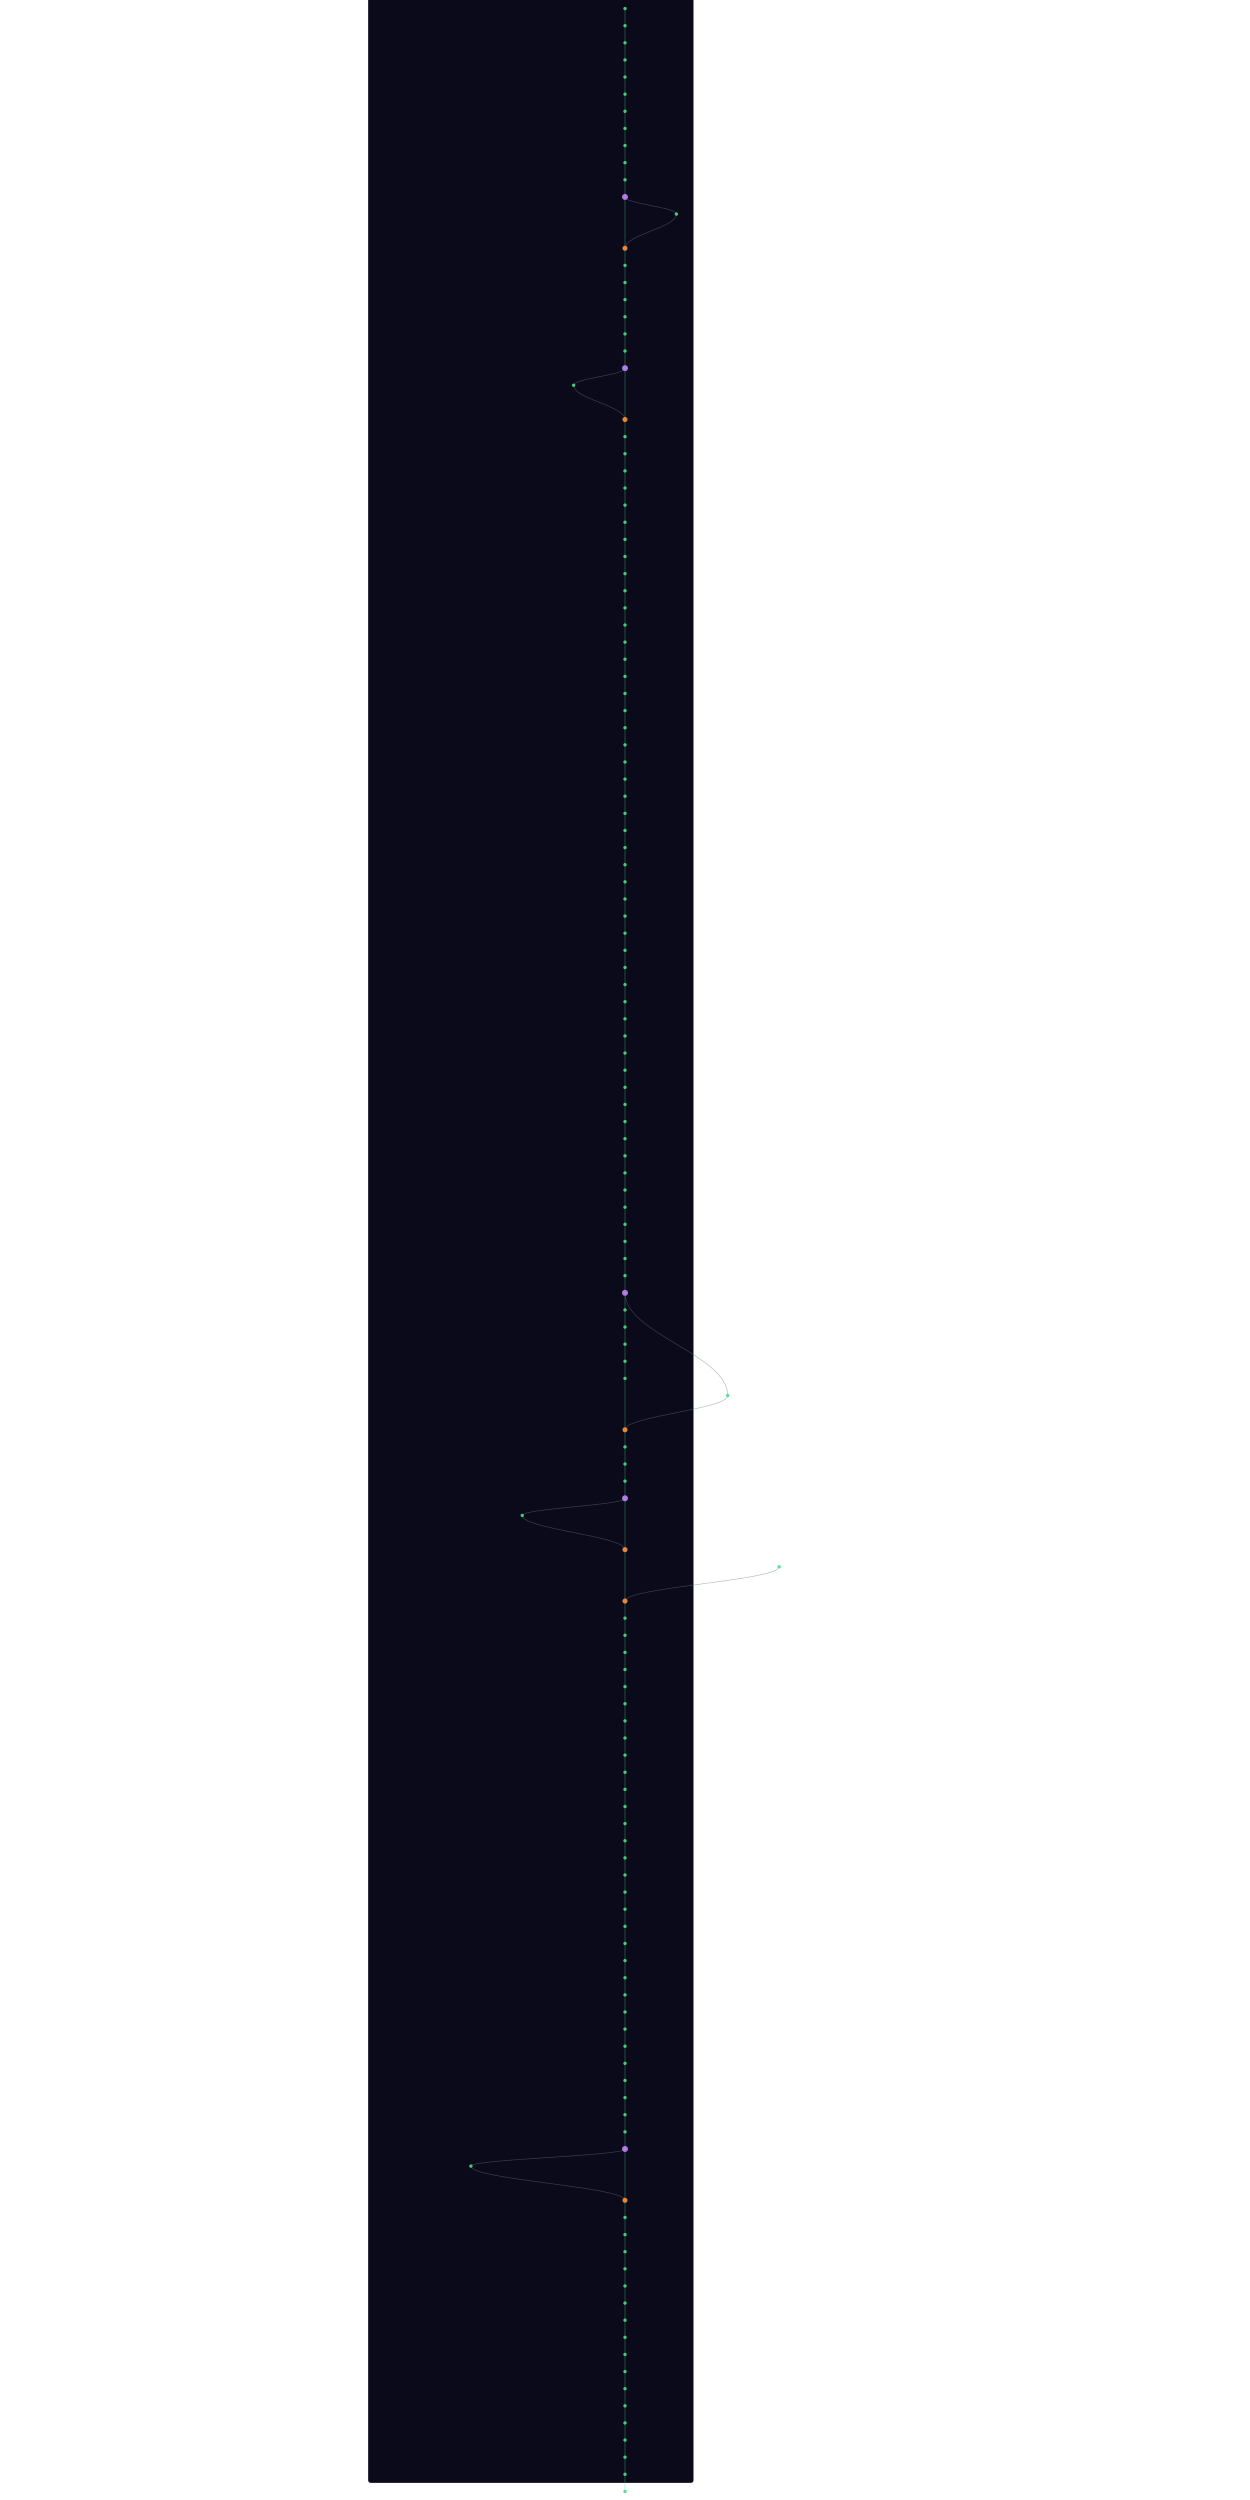
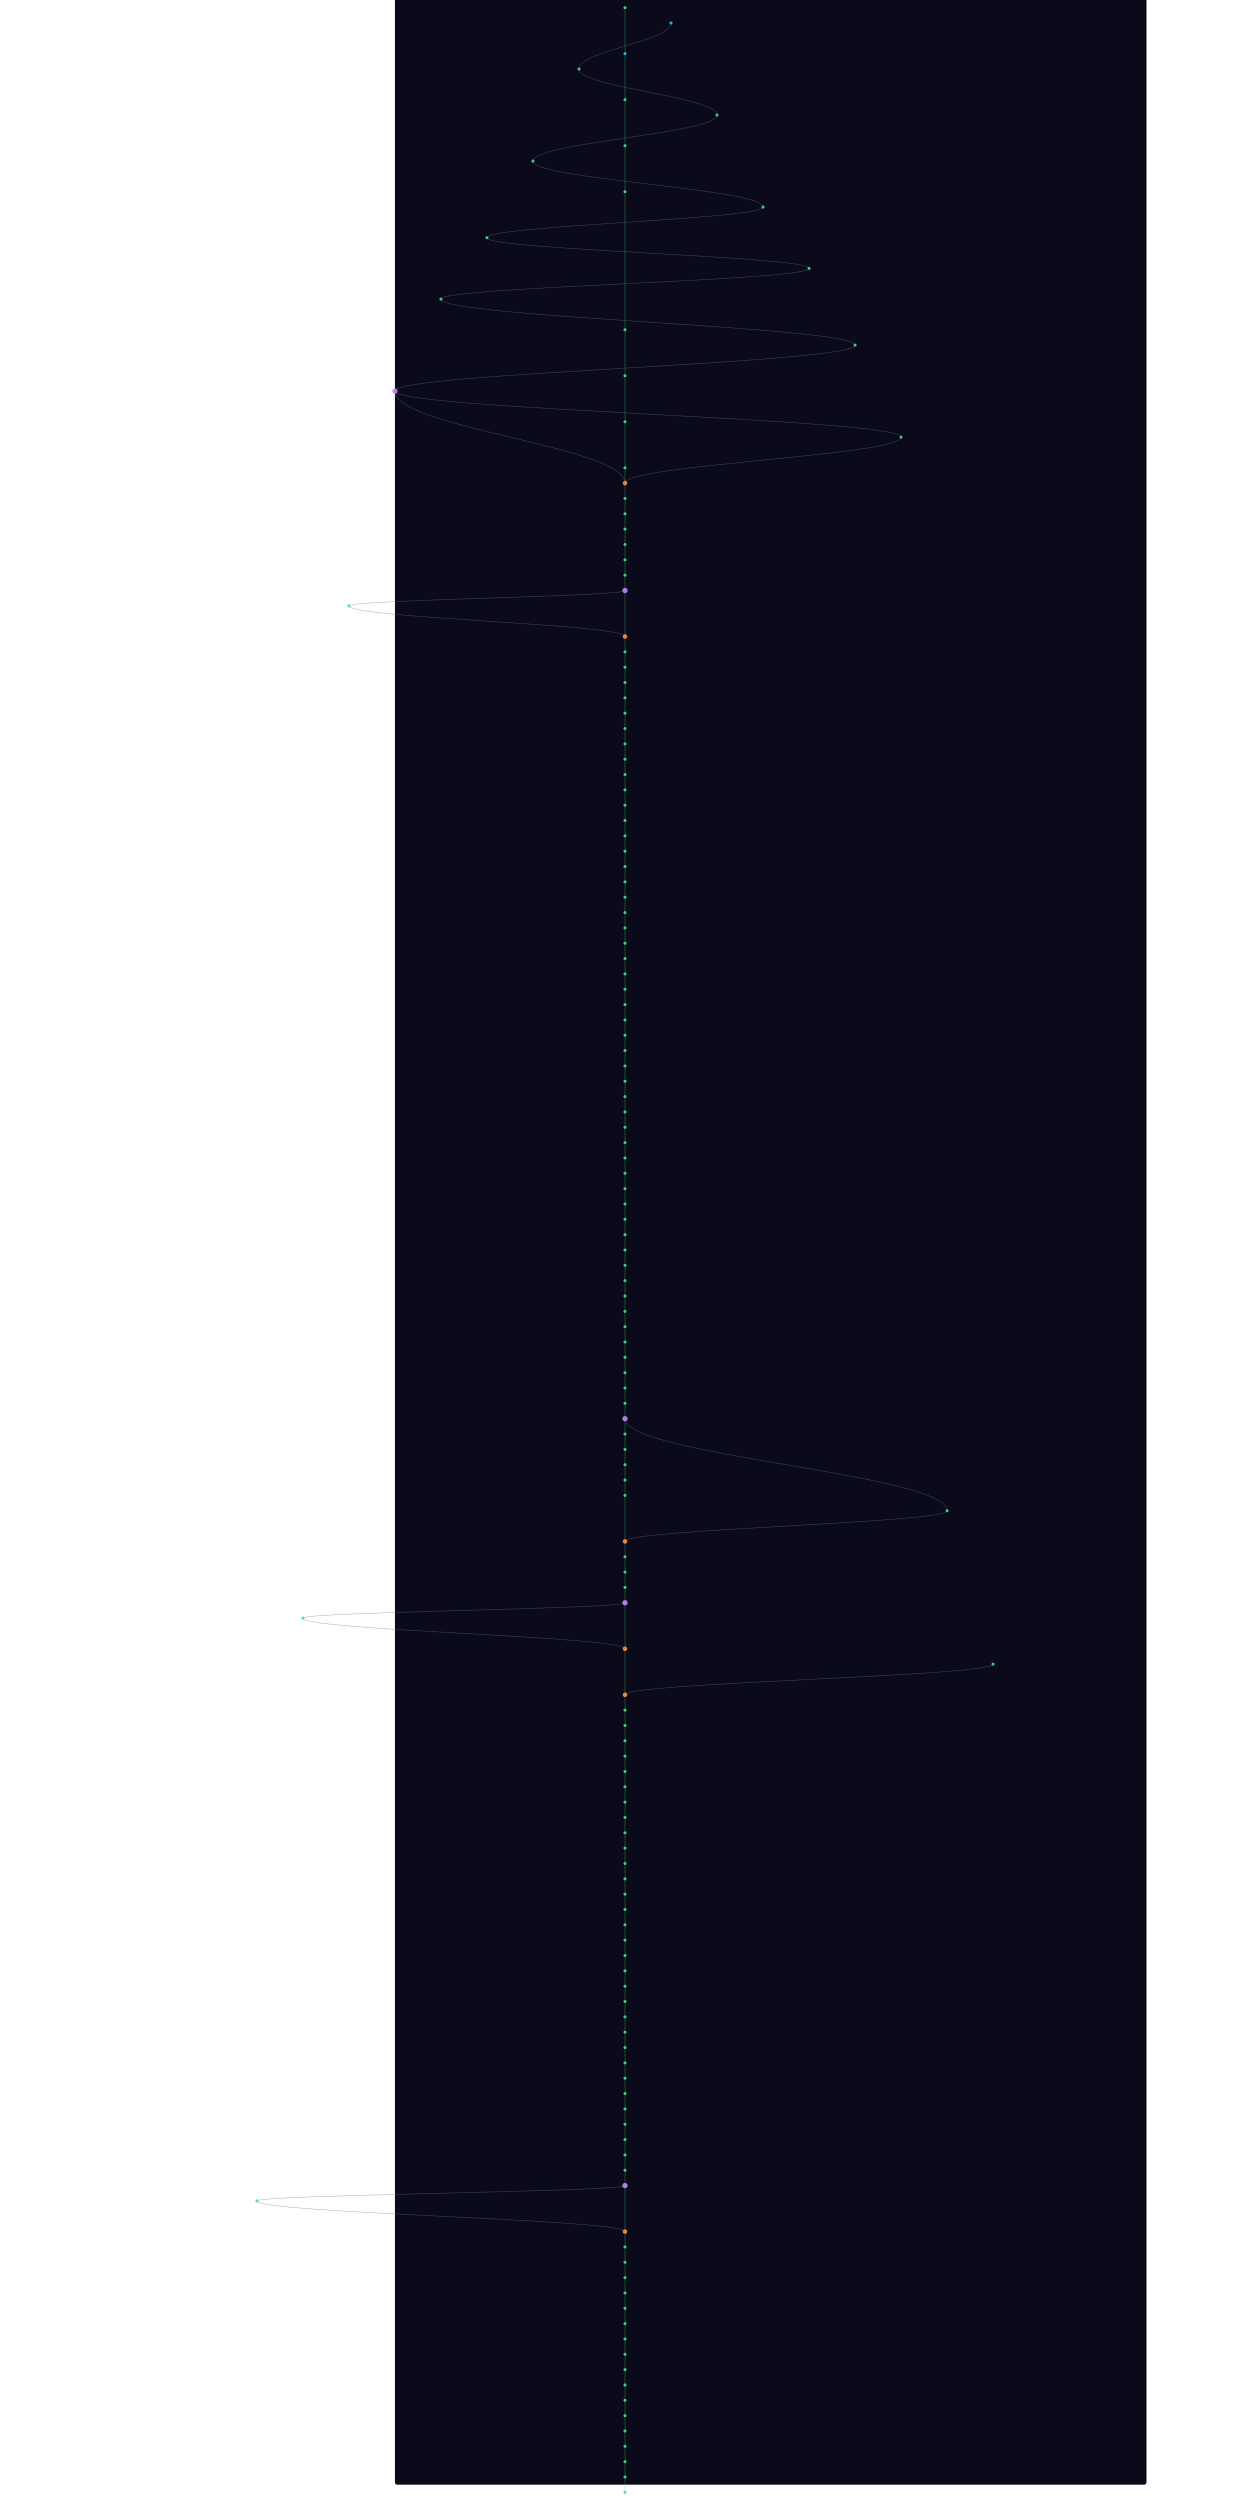
- <svg xmlns="http://www.w3.org/2000/svg" width="300" height="600" viewBox="220 40 760 5840">
+ <svg xmlns="http://www.w3.org/2000/svg" width="300" height="600" viewBox="-380 40 1960 6520">
  <style>
    @keyframes sway {
      0%   { transform: translateX(0); }
      25%  { transform: translateX(3px); }
      50%  { transform: translateX(-2px); }
      75%  { transform: translateX(4px); }
      100% { transform: translateX(0); }
    }
    .mini-node { animation: sway 4s ease-in-out infinite; }
    .mini-line { stroke-width: 1.5; fill: none; opacity: 0.5; }
  </style>
  <rect width="100%" height="100%" fill="#0a0a1a" rx="6" />
  <g class="mini-node">
-     <line class="mini-line" stroke="#4ade80" x1="600" y1="60" x2="600" y2="100" />
-     <line class="mini-line" stroke="#4ade80" x1="600" y1="100" x2="600" y2="140" />
-     <line class="mini-line" stroke="#4ade80" x1="600" y1="140" x2="600" y2="180" />
-     <line class="mini-line" stroke="#4ade80" x1="600" y1="180" x2="600" y2="220" />
-     <line class="mini-line" stroke="#4ade80" x1="600" y1="220" x2="600" y2="260" />
-     <line class="mini-line" stroke="#4ade80" x1="600" y1="260" x2="600" y2="300" />
-     <line class="mini-line" stroke="#4ade80" x1="600" y1="300" x2="600" y2="340" />
-     <line class="mini-line" stroke="#4ade80" x1="600" y1="340" x2="600" y2="380" />
-     <line class="mini-line" stroke="#4ade80" x1="600" y1="380" x2="600" y2="420" />
-     <line class="mini-line" stroke="#4ade80" x1="600" y1="420" x2="600" y2="460" />
-     <line class="mini-line" stroke="#4ade80" x1="600" y1="460" x2="600" y2="500" />
-     <line class="mini-line" stroke="#4ade80" x1="600" y1="500" x2="600" y2="620" />
-     <path class="mini-line" stroke="#64748b" d="M 600 500 C 600 516, 720 524, 720 540" />
-     <path class="mini-line" stroke="#64748b" d="M 720 540 C 720 572, 600 588, 600 620" />
-     <line class="mini-line" stroke="#4ade80" x1="600" y1="620" x2="600" y2="660" />
-     <line class="mini-line" stroke="#4ade80" x1="600" y1="660" x2="600" y2="700" />
-     <line class="mini-line" stroke="#4ade80" x1="600" y1="700" x2="600" y2="740" />
-     <line class="mini-line" stroke="#4ade80" x1="600" y1="740" x2="600" y2="780" />
-     <line class="mini-line" stroke="#4ade80" x1="600" y1="780" x2="600" y2="820" />
-     <line class="mini-line" stroke="#4ade80" x1="600" y1="820" x2="600" y2="860" />
-     <line class="mini-line" stroke="#4ade80" x1="600" y1="860" x2="600" y2="900" />
+     <line class="mini-line" stroke="#4ade80" x1="600" y1="60" x2="600" y2="180" />
+     <path class="mini-line" stroke="#64748b" d="M 720 100 C 720 148, 480 172, 480 220" />
+     <line class="mini-line" stroke="#4ade80" x1="600" y1="180" x2="600" y2="300" />
+     <path class="mini-line" stroke="#64748b" d="M 480 220 C 480 268, 840 292, 840 340" />
+     <line class="mini-line" stroke="#4ade80" x1="600" y1="300" x2="600" y2="420" />
+     <path class="mini-line" stroke="#64748b" d="M 840 340 C 840 388, 360 412, 360 460" />
+     <line class="mini-line" stroke="#4ade80" x1="600" y1="420" x2="600" y2="540" />
+     <path class="mini-line" stroke="#64748b" d="M 360 460 C 360 508, 960 532, 960 580" />
+     <line class="mini-line" stroke="#4ade80" x1="600" y1="540" x2="600" y2="900" />
+     <path class="mini-line" stroke="#64748b" d="M 960 580 C 960 612, 240 628, 240 660" />
+     <path class="mini-line" stroke="#64748b" d="M 240 660 C 240 692, 1080 708, 1080 740" />
+     <path class="mini-line" stroke="#64748b" d="M 1080 740 C 1080 772, 120 788, 120 820" />
+     <path class="mini-line" stroke="#64748b" d="M 120 820 C 120 868, 1200 892, 1200 940" />
    <line class="mini-line" stroke="#4ade80" x1="600" y1="900" x2="600" y2="1020" />
-     <path class="mini-line" stroke="#64748b" d="M 600 900 C 600 916, 480 924, 480 940" />
-     <path class="mini-line" stroke="#64748b" d="M 480 940 C 480 972, 600 988, 600 1020" />
-     <line class="mini-line" stroke="#4ade80" x1="600" y1="1020" x2="600" y2="1060" />
-     <line class="mini-line" stroke="#4ade80" x1="600" y1="1060" x2="600" y2="1100" />
-     <line class="mini-line" stroke="#4ade80" x1="600" y1="1100" x2="600" y2="1140" />
-     <line class="mini-line" stroke="#4ade80" x1="600" y1="1140" x2="600" y2="1180" />
-     <line class="mini-line" stroke="#4ade80" x1="600" y1="1180" x2="600" y2="1220" />
-     <line class="mini-line" stroke="#4ade80" x1="600" y1="1220" x2="600" y2="1260" />
+     <path class="mini-line" stroke="#64748b" d="M 1200 940 C 1200 988, 0 1012, 0 1060" />
+     <line class="mini-line" stroke="#4ade80" x1="600" y1="1020" x2="600" y2="1140" />
+     <path class="mini-line" stroke="#64748b" d="M 0 1060 C 0 1156, 600 1204, 600 1300" />
+     <path class="mini-line" stroke="#64748b" d="M 0 1060 C 0 1108, 1320 1132, 1320 1180" />
+     <line class="mini-line" stroke="#4ade80" x1="600" y1="1140" x2="600" y2="1260" />
+     <path class="mini-line" stroke="#64748b" d="M 1320 1180 C 1320 1228, 600 1252, 600 1300" />
    <line class="mini-line" stroke="#4ade80" x1="600" y1="1260" x2="600" y2="1300" />
    <line class="mini-line" stroke="#4ade80" x1="600" y1="1300" x2="600" y2="1340" />
    <line class="mini-line" stroke="#4ade80" x1="600" y1="1340" x2="600" y2="1380" />
    <line class="mini-line" stroke="#4ade80" x1="600" y1="1380" x2="600" y2="1420" />
    <line class="mini-line" stroke="#4ade80" x1="600" y1="1420" x2="600" y2="1460" />
    <line class="mini-line" stroke="#4ade80" x1="600" y1="1460" x2="600" y2="1500" />
    <line class="mini-line" stroke="#4ade80" x1="600" y1="1500" x2="600" y2="1540" />
    <line class="mini-line" stroke="#4ade80" x1="600" y1="1540" x2="600" y2="1580" />
-     <line class="mini-line" stroke="#4ade80" x1="600" y1="1580" x2="600" y2="1620" />
-     <line class="mini-line" stroke="#4ade80" x1="600" y1="1620" x2="600" y2="1660" />
-     <line class="mini-line" stroke="#4ade80" x1="600" y1="1660" x2="600" y2="1700" />
+     <line class="mini-line" stroke="#4ade80" x1="600" y1="1580" x2="600" y2="1700" />
+     <path class="mini-line" stroke="#64748b" d="M 600 1580 C 600 1596, -120 1604, -120 1620" />
+     <path class="mini-line" stroke="#64748b" d="M -120 1620 C -120 1652, 600 1668, 600 1700" />
    <line class="mini-line" stroke="#4ade80" x1="600" y1="1700" x2="600" y2="1740" />
    <line class="mini-line" stroke="#4ade80" x1="600" y1="1740" x2="600" y2="1780" />
    <line class="mini-line" stroke="#4ade80" x1="600" y1="1780" x2="600" y2="1820" />
    <line class="mini-line" stroke="#4ade80" x1="600" y1="1820" x2="600" y2="1860" />
    <line class="mini-line" stroke="#4ade80" x1="600" y1="1860" x2="600" y2="1900" />
    <line class="mini-line" stroke="#4ade80" x1="600" y1="1900" x2="600" y2="1940" />
    <line class="mini-line" stroke="#4ade80" x1="600" y1="1940" x2="600" y2="1980" />
    <line class="mini-line" stroke="#4ade80" x1="600" y1="1980" x2="600" y2="2020" />
    <line class="mini-line" stroke="#4ade80" x1="600" y1="2020" x2="600" y2="2060" />
    <line class="mini-line" stroke="#4ade80" x1="600" y1="2060" x2="600" y2="2100" />
    <line class="mini-line" stroke="#4ade80" x1="600" y1="2100" x2="600" y2="2140" />
    <line class="mini-line" stroke="#4ade80" x1="600" y1="2140" x2="600" y2="2180" />
    <line class="mini-line" stroke="#4ade80" x1="600" y1="2180" x2="600" y2="2220" />
    <line class="mini-line" stroke="#4ade80" x1="600" y1="2220" x2="600" y2="2260" />
    <line class="mini-line" stroke="#4ade80" x1="600" y1="2260" x2="600" y2="2300" />
    <line class="mini-line" stroke="#4ade80" x1="600" y1="2300" x2="600" y2="2340" />
    <line class="mini-line" stroke="#4ade80" x1="600" y1="2340" x2="600" y2="2380" />
    <line class="mini-line" stroke="#4ade80" x1="600" y1="2380" x2="600" y2="2420" />
    <line class="mini-line" stroke="#4ade80" x1="600" y1="2420" x2="600" y2="2460" />
    <line class="mini-line" stroke="#4ade80" x1="600" y1="2460" x2="600" y2="2500" />
    <line class="mini-line" stroke="#4ade80" x1="600" y1="2500" x2="600" y2="2540" />
    <line class="mini-line" stroke="#4ade80" x1="600" y1="2540" x2="600" y2="2580" />
    <line class="mini-line" stroke="#4ade80" x1="600" y1="2580" x2="600" y2="2620" />
    <line class="mini-line" stroke="#4ade80" x1="600" y1="2620" x2="600" y2="2660" />
    <line class="mini-line" stroke="#4ade80" x1="600" y1="2660" x2="600" y2="2700" />
    <line class="mini-line" stroke="#4ade80" x1="600" y1="2700" x2="600" y2="2740" />
    <line class="mini-line" stroke="#4ade80" x1="600" y1="2740" x2="600" y2="2780" />
    <line class="mini-line" stroke="#4ade80" x1="600" y1="2780" x2="600" y2="2820" />
    <line class="mini-line" stroke="#4ade80" x1="600" y1="2820" x2="600" y2="2860" />
    <line class="mini-line" stroke="#4ade80" x1="600" y1="2860" x2="600" y2="2900" />
    <line class="mini-line" stroke="#4ade80" x1="600" y1="2900" x2="600" y2="2940" />
    <line class="mini-line" stroke="#4ade80" x1="600" y1="2940" x2="600" y2="2980" />
    <line class="mini-line" stroke="#4ade80" x1="600" y1="2980" x2="600" y2="3020" />
    <line class="mini-line" stroke="#4ade80" x1="600" y1="3020" x2="600" y2="3060" />
    <line class="mini-line" stroke="#4ade80" x1="600" y1="3060" x2="600" y2="3100" />
-     <path class="mini-line" stroke="#64748b" d="M 600 3060 C 600 3156, 840 3204, 840 3300" />
    <line class="mini-line" stroke="#4ade80" x1="600" y1="3100" x2="600" y2="3140" />
    <line class="mini-line" stroke="#4ade80" x1="600" y1="3140" x2="600" y2="3180" />
    <line class="mini-line" stroke="#4ade80" x1="600" y1="3180" x2="600" y2="3220" />
    <line class="mini-line" stroke="#4ade80" x1="600" y1="3220" x2="600" y2="3260" />
-     <line class="mini-line" stroke="#4ade80" x1="600" y1="3260" x2="600" y2="3380" />
-     <path class="mini-line" stroke="#64748b" d="M 840 3300 C 840 3332, 600 3348, 600 3380" />
+     <line class="mini-line" stroke="#4ade80" x1="600" y1="3260" x2="600" y2="3300" />
+     <line class="mini-line" stroke="#4ade80" x1="600" y1="3300" x2="600" y2="3340" />
+     <line class="mini-line" stroke="#4ade80" x1="600" y1="3340" x2="600" y2="3380" />
    <line class="mini-line" stroke="#4ade80" x1="600" y1="3380" x2="600" y2="3420" />
    <line class="mini-line" stroke="#4ade80" x1="600" y1="3420" x2="600" y2="3460" />
    <line class="mini-line" stroke="#4ade80" x1="600" y1="3460" x2="600" y2="3500" />
    <line class="mini-line" stroke="#4ade80" x1="600" y1="3500" x2="600" y2="3540" />
-     <line class="mini-line" stroke="#4ade80" x1="600" y1="3540" x2="600" y2="3660" />
-     <path class="mini-line" stroke="#64748b" d="M 600 3540 C 600 3556, 360 3564, 360 3580" />
-     <path class="mini-line" stroke="#64748b" d="M 360 3580 C 360 3612, 600 3628, 600 3660" />
-     <line class="mini-line" stroke="#4ade80" x1="600" y1="3660" x2="600" y2="3780" />
-     <path class="mini-line" stroke="#64748b" d="M 960 3700 C 960 3732, 600 3748, 600 3780" />
+     <line class="mini-line" stroke="#4ade80" x1="600" y1="3540" x2="600" y2="3580" />
+     <line class="mini-line" stroke="#4ade80" x1="600" y1="3580" x2="600" y2="3620" />
+     <line class="mini-line" stroke="#4ade80" x1="600" y1="3620" x2="600" y2="3660" />
+     <line class="mini-line" stroke="#4ade80" x1="600" y1="3660" x2="600" y2="3700" />
+     <line class="mini-line" stroke="#4ade80" x1="600" y1="3700" x2="600" y2="3740" />
+     <line class="mini-line" stroke="#4ade80" x1="600" y1="3740" x2="600" y2="3780" />
+     <path class="mini-line" stroke="#64748b" d="M 600 3740 C 600 3836, 1440 3884, 1440 3980" />
    <line class="mini-line" stroke="#4ade80" x1="600" y1="3780" x2="600" y2="3820" />
    <line class="mini-line" stroke="#4ade80" x1="600" y1="3820" x2="600" y2="3860" />
    <line class="mini-line" stroke="#4ade80" x1="600" y1="3860" x2="600" y2="3900" />
    <line class="mini-line" stroke="#4ade80" x1="600" y1="3900" x2="600" y2="3940" />
-     <line class="mini-line" stroke="#4ade80" x1="600" y1="3940" x2="600" y2="3980" />
-     <line class="mini-line" stroke="#4ade80" x1="600" y1="3980" x2="600" y2="4020" />
-     <line class="mini-line" stroke="#4ade80" x1="600" y1="4020" x2="600" y2="4060" />
+     <line class="mini-line" stroke="#4ade80" x1="600" y1="3940" x2="600" y2="4060" />
+     <path class="mini-line" stroke="#64748b" d="M 1440 3980 C 1440 4012, 600 4028, 600 4060" />
    <line class="mini-line" stroke="#4ade80" x1="600" y1="4060" x2="600" y2="4100" />
    <line class="mini-line" stroke="#4ade80" x1="600" y1="4100" x2="600" y2="4140" />
    <line class="mini-line" stroke="#4ade80" x1="600" y1="4140" x2="600" y2="4180" />
    <line class="mini-line" stroke="#4ade80" x1="600" y1="4180" x2="600" y2="4220" />
-     <line class="mini-line" stroke="#4ade80" x1="600" y1="4220" x2="600" y2="4260" />
-     <line class="mini-line" stroke="#4ade80" x1="600" y1="4260" x2="600" y2="4300" />
-     <line class="mini-line" stroke="#4ade80" x1="600" y1="4300" x2="600" y2="4340" />
-     <line class="mini-line" stroke="#4ade80" x1="600" y1="4340" x2="600" y2="4380" />
-     <line class="mini-line" stroke="#4ade80" x1="600" y1="4380" x2="600" y2="4420" />
-     <line class="mini-line" stroke="#4ade80" x1="600" y1="4420" x2="600" y2="4460" />
+     <line class="mini-line" stroke="#4ade80" x1="600" y1="4220" x2="600" y2="4340" />
+     <path class="mini-line" stroke="#64748b" d="M 600 4220 C 600 4236, -240 4244, -240 4260" />
+     <path class="mini-line" stroke="#64748b" d="M -240 4260 C -240 4292, 600 4308, 600 4340" />
+     <line class="mini-line" stroke="#4ade80" x1="600" y1="4340" x2="600" y2="4460" />
+     <path class="mini-line" stroke="#64748b" d="M 1560 4380 C 1560 4412, 600 4428, 600 4460" />
    <line class="mini-line" stroke="#4ade80" x1="600" y1="4460" x2="600" y2="4500" />
    <line class="mini-line" stroke="#4ade80" x1="600" y1="4500" x2="600" y2="4540" />
    <line class="mini-line" stroke="#4ade80" x1="600" y1="4540" x2="600" y2="4580" />
    <line class="mini-line" stroke="#4ade80" x1="600" y1="4580" x2="600" y2="4620" />
    <line class="mini-line" stroke="#4ade80" x1="600" y1="4620" x2="600" y2="4660" />
    <line class="mini-line" stroke="#4ade80" x1="600" y1="4660" x2="600" y2="4700" />
    <line class="mini-line" stroke="#4ade80" x1="600" y1="4700" x2="600" y2="4740" />
    <line class="mini-line" stroke="#4ade80" x1="600" y1="4740" x2="600" y2="4780" />
    <line class="mini-line" stroke="#4ade80" x1="600" y1="4780" x2="600" y2="4820" />
    <line class="mini-line" stroke="#4ade80" x1="600" y1="4820" x2="600" y2="4860" />
    <line class="mini-line" stroke="#4ade80" x1="600" y1="4860" x2="600" y2="4900" />
    <line class="mini-line" stroke="#4ade80" x1="600" y1="4900" x2="600" y2="4940" />
    <line class="mini-line" stroke="#4ade80" x1="600" y1="4940" x2="600" y2="4980" />
    <line class="mini-line" stroke="#4ade80" x1="600" y1="4980" x2="600" y2="5020" />
    <line class="mini-line" stroke="#4ade80" x1="600" y1="5020" x2="600" y2="5060" />
-     <line class="mini-line" stroke="#4ade80" x1="600" y1="5060" x2="600" y2="5180" />
-     <path class="mini-line" stroke="#64748b" d="M 600 5060 C 600 5076, 240 5084, 240 5100" />
-     <path class="mini-line" stroke="#64748b" d="M 240 5100 C 240 5132, 600 5148, 600 5180" />
+     <line class="mini-line" stroke="#4ade80" x1="600" y1="5060" x2="600" y2="5100" />
+     <line class="mini-line" stroke="#4ade80" x1="600" y1="5100" x2="600" y2="5140" />
+     <line class="mini-line" stroke="#4ade80" x1="600" y1="5140" x2="600" y2="5180" />
    <line class="mini-line" stroke="#4ade80" x1="600" y1="5180" x2="600" y2="5220" />
    <line class="mini-line" stroke="#4ade80" x1="600" y1="5220" x2="600" y2="5260" />
    <line class="mini-line" stroke="#4ade80" x1="600" y1="5260" x2="600" y2="5300" />
    <line class="mini-line" stroke="#4ade80" x1="600" y1="5300" x2="600" y2="5340" />
    <line class="mini-line" stroke="#4ade80" x1="600" y1="5340" x2="600" y2="5380" />
    <line class="mini-line" stroke="#4ade80" x1="600" y1="5380" x2="600" y2="5420" />
    <line class="mini-line" stroke="#4ade80" x1="600" y1="5420" x2="600" y2="5460" />
    <line class="mini-line" stroke="#4ade80" x1="600" y1="5460" x2="600" y2="5500" />
    <line class="mini-line" stroke="#4ade80" x1="600" y1="5500" x2="600" y2="5540" />
    <line class="mini-line" stroke="#4ade80" x1="600" y1="5540" x2="600" y2="5580" />
    <line class="mini-line" stroke="#4ade80" x1="600" y1="5580" x2="600" y2="5620" />
    <line class="mini-line" stroke="#4ade80" x1="600" y1="5620" x2="600" y2="5660" />
    <line class="mini-line" stroke="#4ade80" x1="600" y1="5660" x2="600" y2="5700" />
    <line class="mini-line" stroke="#4ade80" x1="600" y1="5700" x2="600" y2="5740" />
-     <line class="mini-line" stroke="#4ade80" x1="600" y1="5740" x2="600" y2="5780" />
-     <line class="mini-line" stroke="#4ade80" x1="600" y1="5780" x2="600" y2="5820" />
-     <line class="mini-line" stroke="#4ade80" x1="600" y1="5820" x2="600" y2="5860" />
+     <line class="mini-line" stroke="#4ade80" x1="600" y1="5740" x2="600" y2="5860" />
+     <path class="mini-line" stroke="#64748b" d="M 600 5740 C 600 5756, -360 5764, -360 5780" />
+     <path class="mini-line" stroke="#64748b" d="M -360 5780 C -360 5812, 600 5828, 600 5860" />
+     <line class="mini-line" stroke="#4ade80" x1="600" y1="5860" x2="600" y2="5900" />
+     <line class="mini-line" stroke="#4ade80" x1="600" y1="5900" x2="600" y2="5940" />
+     <line class="mini-line" stroke="#4ade80" x1="600" y1="5940" x2="600" y2="5980" />
+     <line class="mini-line" stroke="#4ade80" x1="600" y1="5980" x2="600" y2="6020" />
+     <line class="mini-line" stroke="#4ade80" x1="600" y1="6020" x2="600" y2="6060" />
+     <line class="mini-line" stroke="#4ade80" x1="600" y1="6060" x2="600" y2="6100" />
+     <line class="mini-line" stroke="#4ade80" x1="600" y1="6100" x2="600" y2="6140" />
+     <line class="mini-line" stroke="#4ade80" x1="600" y1="6140" x2="600" y2="6180" />
+     <line class="mini-line" stroke="#4ade80" x1="600" y1="6180" x2="600" y2="6220" />
+     <line class="mini-line" stroke="#4ade80" x1="600" y1="6220" x2="600" y2="6260" />
+     <line class="mini-line" stroke="#4ade80" x1="600" y1="6260" x2="600" y2="6300" />
+     <line class="mini-line" stroke="#4ade80" x1="600" y1="6300" x2="600" y2="6340" />
+     <line class="mini-line" stroke="#4ade80" x1="600" y1="6340" x2="600" y2="6380" />
+     <line class="mini-line" stroke="#4ade80" x1="600" y1="6380" x2="600" y2="6420" />
+     <line class="mini-line" stroke="#4ade80" x1="600" y1="6420" x2="600" y2="6460" />
+     <line class="mini-line" stroke="#4ade80" x1="600" y1="6460" x2="600" y2="6500" />
+     <line class="mini-line" stroke="#4ade80" x1="600" y1="6500" x2="600" y2="6540" />
    <circle cx="600" cy="60" r="4" fill="#4ade80" opacity="0.9" />
-     <circle cx="600" cy="100" r="4" fill="#4ade80" opacity="0.9" />
-     <circle cx="600" cy="140" r="4" fill="#4ade80" opacity="0.9" />
-     <circle cx="600" cy="180" r="4" fill="#4ade80" opacity="0.9" />
-     <circle cx="600" cy="220" r="4" fill="#4ade80" opacity="0.9" />
-     <circle cx="600" cy="260" r="4" fill="#4ade80" opacity="0.9" />
+     <circle cx="720" cy="100" r="4" fill="#38bdf8" opacity="0.9" />
+     <circle cx="600" cy="180" r="4" fill="#38bdf8" opacity="0.9" />
+     <circle cx="480" cy="220" r="4" fill="#4ade80" opacity="0.9" />
    <circle cx="600" cy="300" r="4" fill="#4ade80" opacity="0.9" />
-     <circle cx="600" cy="340" r="4" fill="#4ade80" opacity="0.9" />
-     <circle cx="600" cy="380" r="4" fill="#4ade80" opacity="0.9" />
+     <circle cx="840" cy="340" r="4" fill="#4ade80" opacity="0.9" />
    <circle cx="600" cy="420" r="4" fill="#4ade80" opacity="0.9" />
-     <circle cx="600" cy="460" r="4" fill="#4ade80" opacity="0.9" />
-     <circle cx="600" cy="500" r="7" fill="#c084fc" opacity="0.9" />
-     <circle cx="720" cy="540" r="4" fill="#4ade80" opacity="0.9" />
-     <circle cx="600" cy="620" r="6" fill="#fb923c" opacity="0.9" />
-     <circle cx="600" cy="660" r="4" fill="#4ade80" opacity="0.9" />
-     <circle cx="600" cy="700" r="4" fill="#4ade80" opacity="0.9" />
-     <circle cx="600" cy="740" r="4" fill="#4ade80" opacity="0.9" />
-     <circle cx="600" cy="780" r="4" fill="#4ade80" opacity="0.9" />
-     <circle cx="600" cy="820" r="4" fill="#4ade80" opacity="0.9" />
-     <circle cx="600" cy="860" r="4" fill="#4ade80" opacity="0.9" />
-     <circle cx="600" cy="900" r="7" fill="#c084fc" opacity="0.9" />
-     <circle cx="480" cy="940" r="4" fill="#4ade80" opacity="0.9" />
-     <circle cx="600" cy="1020" r="6" fill="#fb923c" opacity="0.9" />
-     <circle cx="600" cy="1060" r="4" fill="#4ade80" opacity="0.9" />
-     <circle cx="600" cy="1100" r="4" fill="#4ade80" opacity="0.9" />
+     <circle cx="360" cy="460" r="4" fill="#4ade80" opacity="0.9" />
+     <circle cx="600" cy="540" r="4" fill="#4ade80" opacity="0.9" />
+     <circle cx="960" cy="580" r="4" fill="#4ade80" opacity="0.9" />
+     <circle cx="240" cy="660" r="4" fill="#4ade80" opacity="0.9" />
+     <circle cx="1080" cy="740" r="4" fill="#4ade80" opacity="0.9" />
+     <circle cx="120" cy="820" r="4" fill="#4ade80" opacity="0.9" />
+     <circle cx="600" cy="900" r="4" fill="#4ade80" opacity="0.9" />
+     <circle cx="1200" cy="940" r="4" fill="#4ade80" opacity="0.9" />
+     <circle cx="600" cy="1020" r="4" fill="#4ade80" opacity="0.9" />
+     <circle cx="0" cy="1060" r="7" fill="#c084fc" opacity="0.9" />
    <circle cx="600" cy="1140" r="4" fill="#4ade80" opacity="0.9" />
-     <circle cx="600" cy="1180" r="4" fill="#4ade80" opacity="0.9" />
-     <circle cx="600" cy="1220" r="4" fill="#4ade80" opacity="0.9" />
+     <circle cx="1320" cy="1180" r="4" fill="#4ade80" opacity="0.9" />
    <circle cx="600" cy="1260" r="4" fill="#4ade80" opacity="0.9" />
-     <circle cx="600" cy="1300" r="4" fill="#4ade80" opacity="0.9" />
+     <circle cx="600" cy="1300" r="6" fill="#fb923c" opacity="0.9" />
    <circle cx="600" cy="1340" r="4" fill="#4ade80" opacity="0.9" />
    <circle cx="600" cy="1380" r="4" fill="#4ade80" opacity="0.9" />
    <circle cx="600" cy="1420" r="4" fill="#4ade80" opacity="0.9" />
    <circle cx="600" cy="1460" r="4" fill="#4ade80" opacity="0.9" />
    <circle cx="600" cy="1500" r="4" fill="#4ade80" opacity="0.9" />
    <circle cx="600" cy="1540" r="4" fill="#4ade80" opacity="0.9" />
-     <circle cx="600" cy="1580" r="4" fill="#4ade80" opacity="0.9" />
-     <circle cx="600" cy="1620" r="4" fill="#4ade80" opacity="0.9" />
-     <circle cx="600" cy="1660" r="4" fill="#4ade80" opacity="0.9" />
-     <circle cx="600" cy="1700" r="4" fill="#4ade80" opacity="0.9" />
+     <circle cx="600" cy="1580" r="7" fill="#c084fc" opacity="0.9" />
+     <circle cx="-120" cy="1620" r="4" fill="#4ade80" opacity="0.9" />
+     <circle cx="600" cy="1700" r="6" fill="#fb923c" opacity="0.9" />
    <circle cx="600" cy="1740" r="4" fill="#4ade80" opacity="0.9" />
    <circle cx="600" cy="1780" r="4" fill="#4ade80" opacity="0.9" />
    <circle cx="600" cy="1820" r="4" fill="#4ade80" opacity="0.9" />
    <circle cx="600" cy="1860" r="4" fill="#4ade80" opacity="0.9" />
    <circle cx="600" cy="1900" r="4" fill="#4ade80" opacity="0.9" />
    <circle cx="600" cy="1940" r="4" fill="#4ade80" opacity="0.9" />
    <circle cx="600" cy="1980" r="4" fill="#4ade80" opacity="0.9" />
    <circle cx="600" cy="2020" r="4" fill="#4ade80" opacity="0.9" />
    <circle cx="600" cy="2060" r="4" fill="#4ade80" opacity="0.9" />
    <circle cx="600" cy="2100" r="4" fill="#4ade80" opacity="0.9" />
    <circle cx="600" cy="2140" r="4" fill="#4ade80" opacity="0.9" />
    <circle cx="600" cy="2180" r="4" fill="#4ade80" opacity="0.9" />
    <circle cx="600" cy="2220" r="4" fill="#4ade80" opacity="0.9" />
    <circle cx="600" cy="2260" r="4" fill="#4ade80" opacity="0.9" />
    <circle cx="600" cy="2300" r="4" fill="#4ade80" opacity="0.9" />
    <circle cx="600" cy="2340" r="4" fill="#4ade80" opacity="0.9" />
    <circle cx="600" cy="2380" r="4" fill="#4ade80" opacity="0.9" />
    <circle cx="600" cy="2420" r="4" fill="#4ade80" opacity="0.9" />
    <circle cx="600" cy="2460" r="4" fill="#4ade80" opacity="0.9" />
    <circle cx="600" cy="2500" r="4" fill="#4ade80" opacity="0.9" />
    <circle cx="600" cy="2540" r="4" fill="#4ade80" opacity="0.9" />
    <circle cx="600" cy="2580" r="4" fill="#4ade80" opacity="0.9" />
    <circle cx="600" cy="2620" r="4" fill="#4ade80" opacity="0.9" />
    <circle cx="600" cy="2660" r="4" fill="#4ade80" opacity="0.9" />
    <circle cx="600" cy="2700" r="4" fill="#4ade80" opacity="0.9" />
    <circle cx="600" cy="2740" r="4" fill="#4ade80" opacity="0.9" />
    <circle cx="600" cy="2780" r="4" fill="#4ade80" opacity="0.9" />
    <circle cx="600" cy="2820" r="4" fill="#4ade80" opacity="0.9" />
    <circle cx="600" cy="2860" r="4" fill="#4ade80" opacity="0.9" />
    <circle cx="600" cy="2900" r="4" fill="#4ade80" opacity="0.9" />
    <circle cx="600" cy="2940" r="4" fill="#4ade80" opacity="0.9" />
    <circle cx="600" cy="2980" r="4" fill="#4ade80" opacity="0.9" />
    <circle cx="600" cy="3020" r="4" fill="#4ade80" opacity="0.9" />
-     <circle cx="600" cy="3060" r="7" fill="#c084fc" opacity="0.9" />
+     <circle cx="600" cy="3060" r="4" fill="#4ade80" opacity="0.9" />
    <circle cx="600" cy="3100" r="4" fill="#4ade80" opacity="0.9" />
    <circle cx="600" cy="3140" r="4" fill="#4ade80" opacity="0.9" />
    <circle cx="600" cy="3180" r="4" fill="#4ade80" opacity="0.9" />
    <circle cx="600" cy="3220" r="4" fill="#4ade80" opacity="0.9" />
    <circle cx="600" cy="3260" r="4" fill="#4ade80" opacity="0.9" />
-     <circle cx="840" cy="3300" r="4" fill="#4ade80" opacity="0.9" />
-     <circle cx="600" cy="3380" r="6" fill="#fb923c" opacity="0.9" />
+     <circle cx="600" cy="3300" r="4" fill="#4ade80" opacity="0.9" />
+     <circle cx="600" cy="3340" r="4" fill="#4ade80" opacity="0.9" />
+     <circle cx="600" cy="3380" r="4" fill="#4ade80" opacity="0.9" />
    <circle cx="600" cy="3420" r="4" fill="#4ade80" opacity="0.9" />
    <circle cx="600" cy="3460" r="4" fill="#4ade80" opacity="0.9" />
    <circle cx="600" cy="3500" r="4" fill="#4ade80" opacity="0.9" />
-     <circle cx="600" cy="3540" r="7" fill="#c084fc" opacity="0.9" />
-     <circle cx="360" cy="3580" r="4" fill="#4ade80" opacity="0.9" />
-     <circle cx="600" cy="3660" r="6" fill="#fb923c" opacity="0.9" />
-     <circle cx="960" cy="3700" r="4" fill="#4ade80" opacity="0.9" />
-     <circle cx="600" cy="3780" r="6" fill="#fb923c" opacity="0.9" />
+     <circle cx="600" cy="3540" r="4" fill="#4ade80" opacity="0.9" />
+     <circle cx="600" cy="3580" r="4" fill="#4ade80" opacity="0.9" />
+     <circle cx="600" cy="3620" r="4" fill="#4ade80" opacity="0.9" />
+     <circle cx="600" cy="3660" r="4" fill="#4ade80" opacity="0.9" />
+     <circle cx="600" cy="3700" r="4" fill="#4ade80" opacity="0.9" />
+     <circle cx="600" cy="3740" r="7" fill="#c084fc" opacity="0.9" />
+     <circle cx="600" cy="3780" r="4" fill="#4ade80" opacity="0.9" />
    <circle cx="600" cy="3820" r="4" fill="#4ade80" opacity="0.9" />
    <circle cx="600" cy="3860" r="4" fill="#4ade80" opacity="0.9" />
    <circle cx="600" cy="3900" r="4" fill="#4ade80" opacity="0.9" />
    <circle cx="600" cy="3940" r="4" fill="#4ade80" opacity="0.9" />
-     <circle cx="600" cy="3980" r="4" fill="#4ade80" opacity="0.9" />
-     <circle cx="600" cy="4020" r="4" fill="#4ade80" opacity="0.9" />
-     <circle cx="600" cy="4060" r="4" fill="#4ade80" opacity="0.9" />
+     <circle cx="1440" cy="3980" r="4" fill="#4ade80" opacity="0.9" />
+     <circle cx="600" cy="4060" r="6" fill="#fb923c" opacity="0.9" />
    <circle cx="600" cy="4100" r="4" fill="#4ade80" opacity="0.9" />
    <circle cx="600" cy="4140" r="4" fill="#4ade80" opacity="0.9" />
    <circle cx="600" cy="4180" r="4" fill="#4ade80" opacity="0.9" />
-     <circle cx="600" cy="4220" r="4" fill="#4ade80" opacity="0.9" />
-     <circle cx="600" cy="4260" r="4" fill="#4ade80" opacity="0.9" />
-     <circle cx="600" cy="4300" r="4" fill="#4ade80" opacity="0.9" />
-     <circle cx="600" cy="4340" r="4" fill="#4ade80" opacity="0.9" />
-     <circle cx="600" cy="4380" r="4" fill="#4ade80" opacity="0.9" />
-     <circle cx="600" cy="4420" r="4" fill="#4ade80" opacity="0.9" />
-     <circle cx="600" cy="4460" r="4" fill="#4ade80" opacity="0.9" />
+     <circle cx="600" cy="4220" r="7" fill="#c084fc" opacity="0.9" />
+     <circle cx="-240" cy="4260" r="4" fill="#4ade80" opacity="0.9" />
+     <circle cx="600" cy="4340" r="6" fill="#fb923c" opacity="0.9" />
+     <circle cx="1560" cy="4380" r="4" fill="#4ade80" opacity="0.9" />
+     <circle cx="600" cy="4460" r="6" fill="#fb923c" opacity="0.9" />
    <circle cx="600" cy="4500" r="4" fill="#4ade80" opacity="0.9" />
    <circle cx="600" cy="4540" r="4" fill="#4ade80" opacity="0.9" />
    <circle cx="600" cy="4580" r="4" fill="#4ade80" opacity="0.9" />
    <circle cx="600" cy="4620" r="4" fill="#4ade80" opacity="0.9" />
    <circle cx="600" cy="4660" r="4" fill="#4ade80" opacity="0.9" />
    <circle cx="600" cy="4700" r="4" fill="#4ade80" opacity="0.9" />
    <circle cx="600" cy="4740" r="4" fill="#4ade80" opacity="0.9" />
    <circle cx="600" cy="4780" r="4" fill="#4ade80" opacity="0.9" />
    <circle cx="600" cy="4820" r="4" fill="#4ade80" opacity="0.9" />
    <circle cx="600" cy="4860" r="4" fill="#4ade80" opacity="0.9" />
    <circle cx="600" cy="4900" r="4" fill="#4ade80" opacity="0.9" />
    <circle cx="600" cy="4940" r="4" fill="#4ade80" opacity="0.9" />
    <circle cx="600" cy="4980" r="4" fill="#4ade80" opacity="0.9" />
    <circle cx="600" cy="5020" r="4" fill="#4ade80" opacity="0.9" />
-     <circle cx="600" cy="5060" r="7" fill="#c084fc" opacity="0.9" />
-     <circle cx="240" cy="5100" r="4" fill="#4ade80" opacity="0.9" />
-     <circle cx="600" cy="5180" r="6" fill="#fb923c" opacity="0.9" />
+     <circle cx="600" cy="5060" r="4" fill="#4ade80" opacity="0.9" />
+     <circle cx="600" cy="5100" r="4" fill="#4ade80" opacity="0.9" />
+     <circle cx="600" cy="5140" r="4" fill="#4ade80" opacity="0.9" />
+     <circle cx="600" cy="5180" r="4" fill="#4ade80" opacity="0.9" />
    <circle cx="600" cy="5220" r="4" fill="#4ade80" opacity="0.9" />
    <circle cx="600" cy="5260" r="4" fill="#4ade80" opacity="0.9" />
    <circle cx="600" cy="5300" r="4" fill="#4ade80" opacity="0.9" />
    <circle cx="600" cy="5340" r="4" fill="#4ade80" opacity="0.9" />
    <circle cx="600" cy="5380" r="4" fill="#4ade80" opacity="0.9" />
    <circle cx="600" cy="5420" r="4" fill="#4ade80" opacity="0.9" />
    <circle cx="600" cy="5460" r="4" fill="#4ade80" opacity="0.9" />
    <circle cx="600" cy="5500" r="4" fill="#4ade80" opacity="0.9" />
    <circle cx="600" cy="5540" r="4" fill="#4ade80" opacity="0.9" />
    <circle cx="600" cy="5580" r="4" fill="#4ade80" opacity="0.9" />
    <circle cx="600" cy="5620" r="4" fill="#4ade80" opacity="0.9" />
    <circle cx="600" cy="5660" r="4" fill="#4ade80" opacity="0.9" />
    <circle cx="600" cy="5700" r="4" fill="#4ade80" opacity="0.9" />
-     <circle cx="600" cy="5740" r="4" fill="#4ade80" opacity="0.9" />
-     <circle cx="600" cy="5780" r="4" fill="#4ade80" opacity="0.9" />
-     <circle cx="600" cy="5820" r="4" fill="#4ade80" opacity="0.9" />
-     <circle cx="600" cy="5860" r="4" fill="#4ade80" opacity="0.9" />
+     <circle cx="600" cy="5740" r="7" fill="#c084fc" opacity="0.9" />
+     <circle cx="-360" cy="5780" r="4" fill="#4ade80" opacity="0.9" />
+     <circle cx="600" cy="5860" r="6" fill="#fb923c" opacity="0.9" />
+     <circle cx="600" cy="5900" r="4" fill="#4ade80" opacity="0.9" />
+     <circle cx="600" cy="5940" r="4" fill="#4ade80" opacity="0.9" />
+     <circle cx="600" cy="5980" r="4" fill="#4ade80" opacity="0.9" />
+     <circle cx="600" cy="6020" r="4" fill="#4ade80" opacity="0.9" />
+     <circle cx="600" cy="6060" r="4" fill="#4ade80" opacity="0.9" />
+     <circle cx="600" cy="6100" r="4" fill="#4ade80" opacity="0.9" />
+     <circle cx="600" cy="6140" r="4" fill="#4ade80" opacity="0.9" />
+     <circle cx="600" cy="6180" r="4" fill="#4ade80" opacity="0.9" />
+     <circle cx="600" cy="6220" r="4" fill="#4ade80" opacity="0.9" />
+     <circle cx="600" cy="6260" r="4" fill="#4ade80" opacity="0.9" />
+     <circle cx="600" cy="6300" r="4" fill="#4ade80" opacity="0.9" />
+     <circle cx="600" cy="6340" r="4" fill="#4ade80" opacity="0.9" />
+     <circle cx="600" cy="6380" r="4" fill="#4ade80" opacity="0.9" />
+     <circle cx="600" cy="6420" r="4" fill="#4ade80" opacity="0.9" />
+     <circle cx="600" cy="6460" r="4" fill="#4ade80" opacity="0.9" />
+     <circle cx="600" cy="6500" r="4" fill="#4ade80" opacity="0.9" />
+     <circle cx="600" cy="6540" r="4" fill="#4ade80" opacity="0.9" />
  </g>
</svg>
